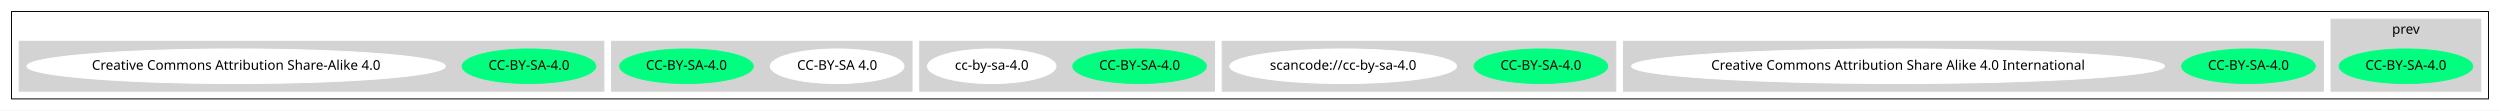
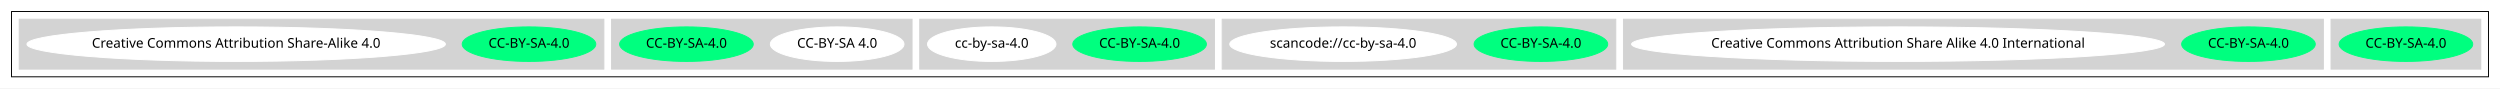
- <svg xmlns="http://www.w3.org/2000/svg" width="2604pt" height="115pt" viewBox="0.00 0.00 2604.00 115.00">
-   <g id="graph0" class="graph" transform="scale(1 1) rotate(0) translate(4 111)">
-     <polygon fill="white" stroke="transparent" points="-4,4 -4,-111 2600,-111 2600,4 -4,4" />
+ <svg xmlns="http://www.w3.org/2000/svg" width="2604pt" height="92pt" viewBox="0.00 0.00 2604.00 92.00">
+   <g id="graph0" class="graph" transform="scale(1 1) rotate(0) translate(4 88)">
+     <polygon fill="white" stroke="transparent" points="-4,4 -4,-88 2600,-88 2600,4 -4,4" />
    <g id="clust1" class="cluster">
-       <polygon fill="none" stroke="black" points="8,-8 8,-99 2588,-99 2588,-8 8,-8" />
+       <polygon fill="none" stroke="black" points="8,-8 8,-76 2588,-76 2588,-8 8,-8" />
    </g>
    <g id="clust2" class="cluster">
-       <polygon fill="lightgray" stroke="lightgray" points="2424,-16 2424,-91 2580,-91 2580,-16 2424,-16" />
-       <text text-anchor="middle" x="2502" y="-75.8" font-family="Times-Roman" font-size="14.00">prev</text>
+       <polygon fill="lightgray" stroke="lightgray" points="2424,-16 2424,-68 2580,-68 2580,-16 2424,-16" />
    </g>
    <g id="clust3" class="cluster">
      <polygon fill="lightgray" stroke="lightgray" points="1687,-16 1687,-68 2416,-68 2416,-16 1687,-16" />
    </g>
    <g id="clust4" class="cluster">
      <polygon fill="lightgray" stroke="lightgray" points="1269,-16 1269,-68 1679,-68 1679,-16 1269,-16" />
    </g>
    <g id="clust5" class="cluster">
      <polygon fill="lightgray" stroke="lightgray" points="954,-16 954,-68 1261,-68 1261,-16 954,-16" />
    </g>
    <g id="clust6" class="cluster">
      <polygon fill="lightgray" stroke="lightgray" points="633,-16 633,-68 946,-68 946,-16 633,-16" />
    </g>
    <g id="clust7" class="cluster">
      <polygon fill="lightgray" stroke="lightgray" points="16,-16 16,-68 625,-68 625,-16 16,-16" />
    </g>
    <g id="node1" class="node">
      <ellipse fill="springgreen" stroke="springgreen" cx="2502" cy="-42" rx="69.59" ry="18" />
      <text text-anchor="middle" x="2502" y="-38.3" font-family="Times-Roman" font-size="14.00">CC-BY-SA-4.0</text>
    </g>
    <g id="node2" class="node">
      <ellipse fill="springgreen" stroke="springgreen" cx="2338" cy="-42" rx="69.59" ry="18" />
      <text text-anchor="middle" x="2338" y="-38.3" font-family="Times-Roman" font-size="14.00">CC-BY-SA-4.0</text>
    </g>
    <g id="node3" class="node">
      <ellipse fill="white" stroke="white" cx="1973" cy="-42" rx="277.55" ry="18" />
      <text text-anchor="middle" x="1973" y="-38.3" font-family="Times-Roman" font-size="14.00">Creative Commons Attribution Share Alike 4.0 International</text>
    </g>
    <g id="node4" class="node">
      <ellipse fill="springgreen" stroke="springgreen" cx="1601" cy="-42" rx="69.59" ry="18" />
      <text text-anchor="middle" x="1601" y="-38.3" font-family="Times-Roman" font-size="14.00">CC-BY-SA-4.0</text>
    </g>
    <g id="node5" class="node">
      <ellipse fill="white" stroke="white" cx="1395" cy="-42" rx="118.08" ry="18" />
      <text text-anchor="middle" x="1395" y="-38.3" font-family="Times-Roman" font-size="14.00">scancode://cc-by-sa-4.0</text>
    </g>
    <g id="node6" class="node">
      <ellipse fill="springgreen" stroke="springgreen" cx="1183" cy="-42" rx="69.59" ry="18" />
      <text text-anchor="middle" x="1183" y="-38.3" font-family="Times-Roman" font-size="14.00">CC-BY-SA-4.0</text>
    </g>
    <g id="node7" class="node">
      <ellipse fill="white" stroke="white" cx="1029" cy="-42" rx="66.89" ry="18" />
      <text text-anchor="middle" x="1029" y="-38.3" font-family="Times-Roman" font-size="14.00">cc-by-sa-4.0</text>
    </g>
    <g id="node8" class="node">
      <ellipse fill="white" stroke="white" cx="868" cy="-42" rx="69.59" ry="18" />
      <text text-anchor="middle" x="868" y="-38.3" font-family="Times-Roman" font-size="14.00">CC-BY-SA 4.0</text>
    </g>
    <g id="node9" class="node">
      <ellipse fill="springgreen" stroke="springgreen" cx="711" cy="-42" rx="69.59" ry="18" />
      <text text-anchor="middle" x="711" y="-38.3" font-family="Times-Roman" font-size="14.00">CC-BY-SA-4.0</text>
    </g>
    <g id="node10" class="node">
      <ellipse fill="springgreen" stroke="springgreen" cx="547" cy="-42" rx="69.59" ry="18" />
      <text text-anchor="middle" x="547" y="-38.3" font-family="Times-Roman" font-size="14.00">CC-BY-SA-4.0</text>
    </g>
    <g id="node11" class="node">
      <ellipse fill="white" stroke="white" cx="242" cy="-42" rx="217.96" ry="18" />
      <text text-anchor="middle" x="242" y="-38.3" font-family="Times-Roman" font-size="14.00">Creative Commons Attribution Share-Alike 4.0</text>
    </g>
  </g>
</svg>
